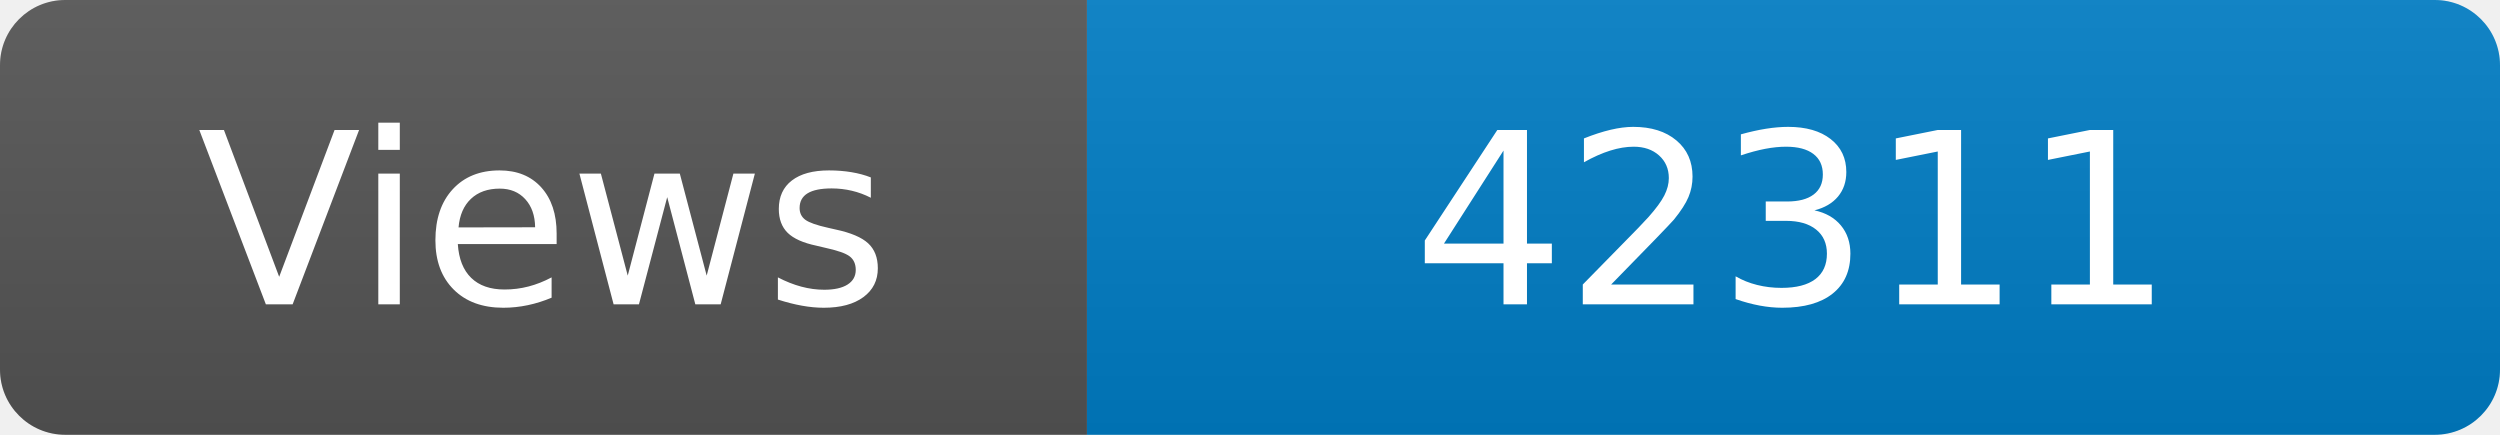
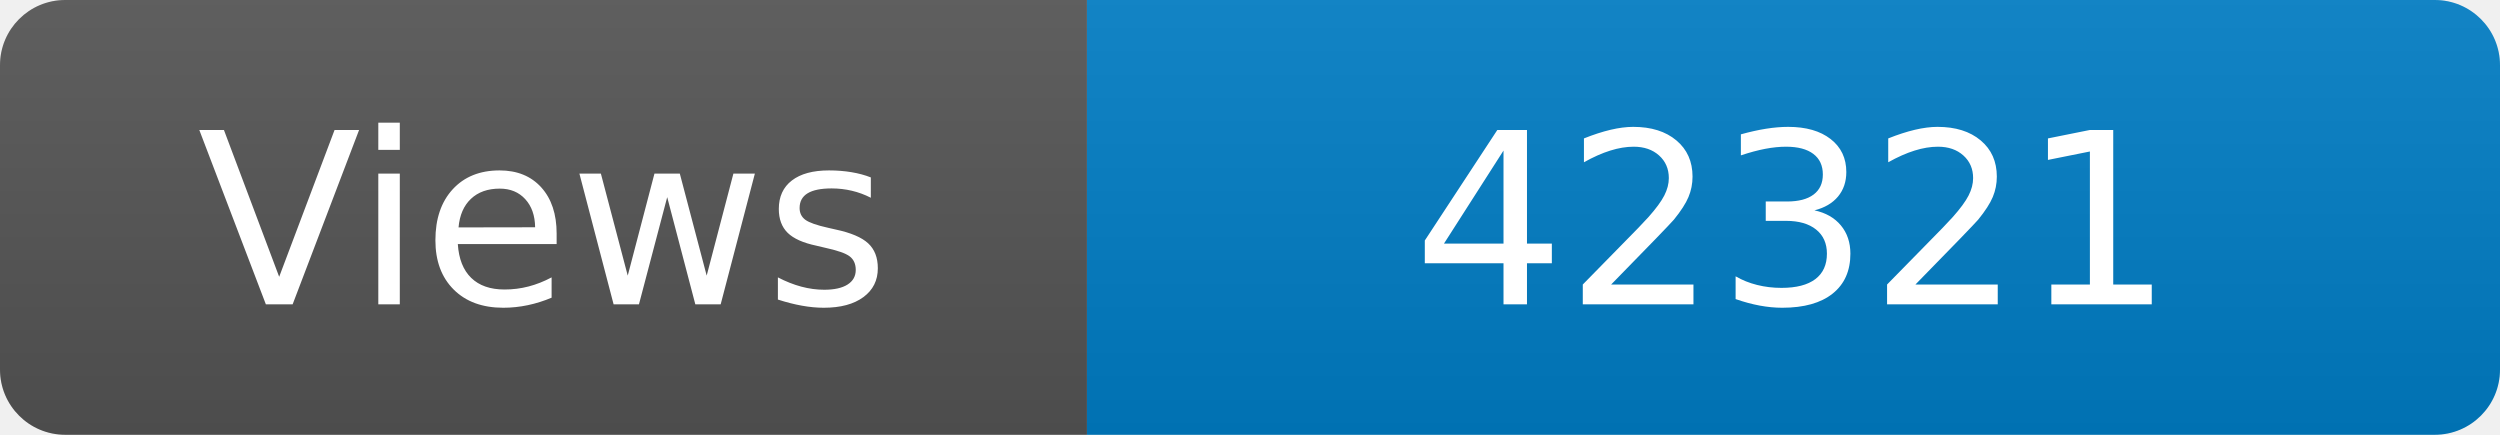
<svg xmlns="http://www.w3.org/2000/svg" width="115" height="20" role="img" aria-label="Maintained?: yes">
  <linearGradient id="s" x2="0" y2="100%">
    <stop offset="0" stop-color="#bbb" stop-opacity=".1" />
    <stop offset="1" stop-opacity=".1" />
  </linearGradient>
  <clipPath id="r">
    <rect width="115" height="20" rx="3" fill="#fff" />
  </clipPath>
  <g clip-path="url(#r)">
    <rect width="50" height="20" fill="#555" />
    <rect x="50" width="160" height="20" fill="#007ec6" />
    <rect width="115" height="20" fill="url(#s)" />
  </g>
  <g fill="#fff" text-anchor="middle" font-family="Verdana,Geneva,DejaVu Sans,sans-serif" font-size="110">
    <text x="250" y="140" transform="scale(.1)" fill="#fff">Views</text>
-     <text x="825" y="140" transform="scale(.1)" fill="#fff">42311</text>
+     <text x="825" y="140" transform="scale(.1)" fill="#fff">42321</text>
  </g>
</svg>
